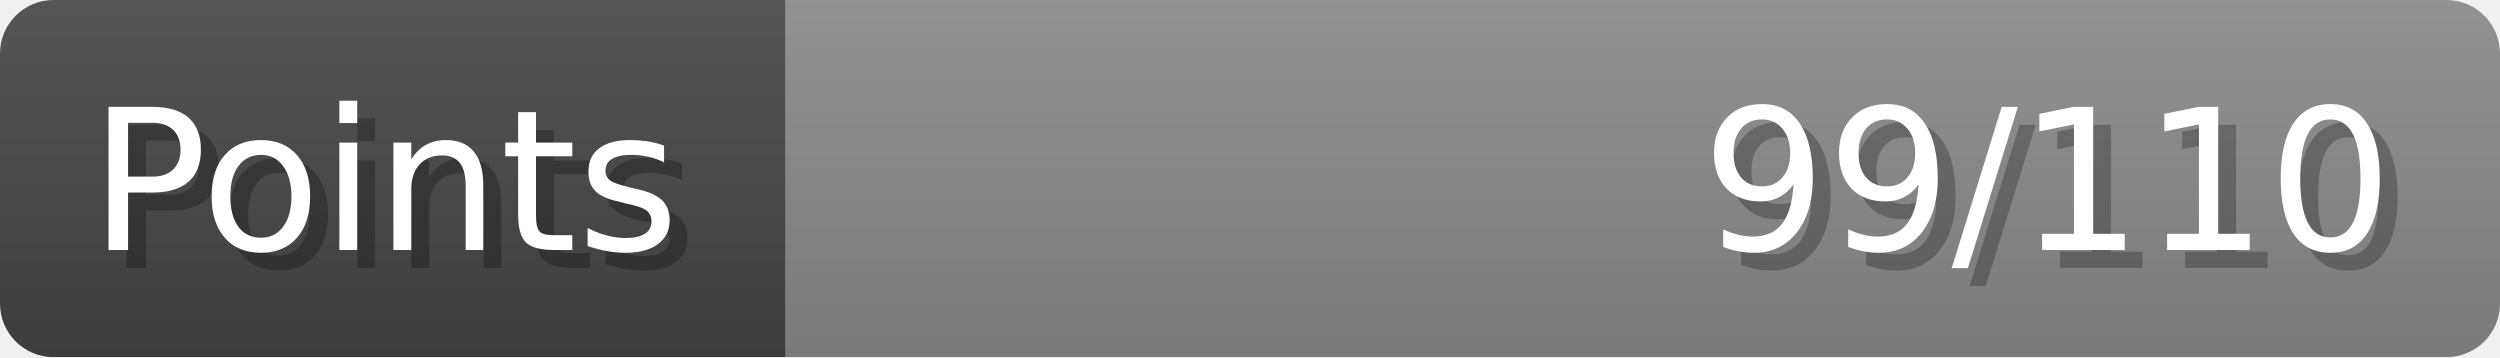
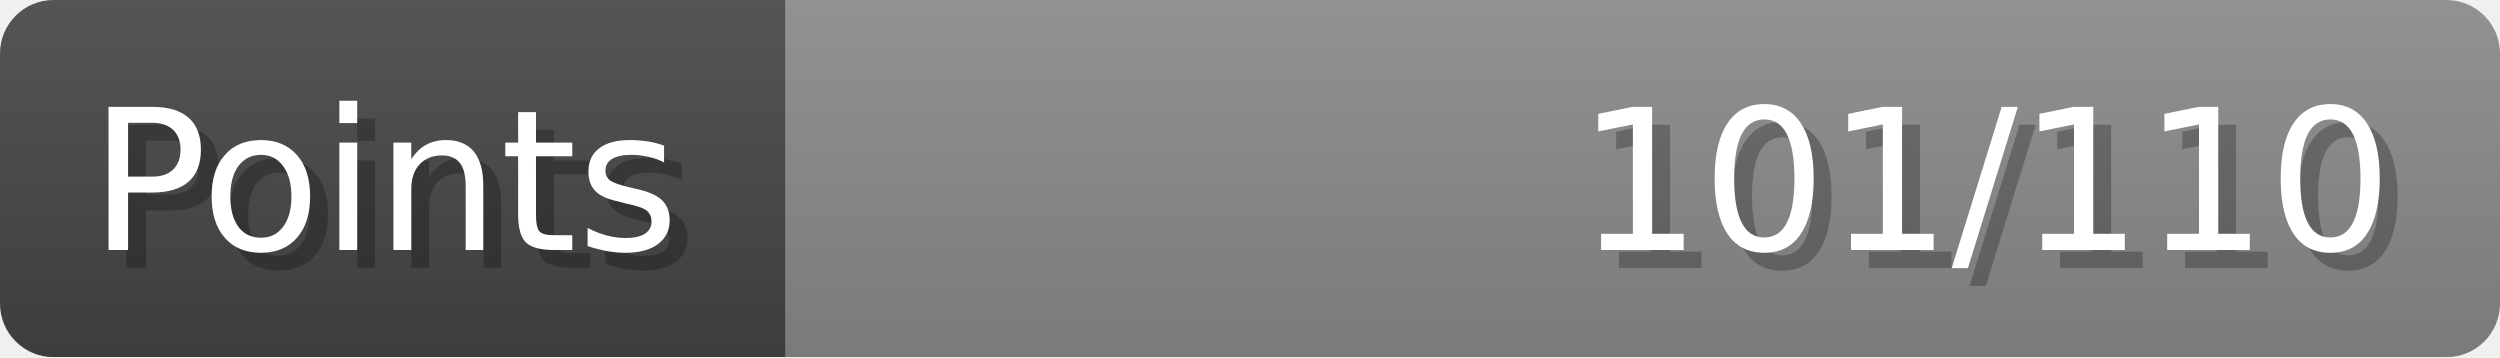
- <svg xmlns="http://www.w3.org/2000/svg" width="140px" height="20px" role="img" aria-label="Points: 99/110">
+ <svg xmlns="http://www.w3.org/2000/svg" width="140px" height="20px" role="img" aria-label="Points: 101/110">
  <linearGradient id="a" x2="0" y2="100%">
    <stop offset="0" stop-opacity=".1" stop-color="#EEE" />
    <stop offset="1" stop-opacity=".1" />
  </linearGradient>
  <mask id="m">
    <rect width="100%" height="100%" rx="3" fill="#FFF" />
  </mask>
  <g mask="url(#m)">
    <rect x="0" y="0" width="44" height="20" fill="#444" />
    <svg x="44" y="0" width="96" height="20">
      <rect width="100%" height="100%" fill="#888888" />
      <rect width="0%" height="100%" fill="#33CC11" transform="">
-         <animate attributeName="width" begin="0.5s" dur="600ms" from="0%" to="90%" repeatCount="1" fill="freeze" calcMode="spline" keyTimes="0; 1" keySplines="0.3, 0.61, 0.355, 1" />
+         <animate attributeName="width" begin="0.5s" dur="600ms" from="0%" to="91%" repeatCount="1" fill="freeze" calcMode="spline" keyTimes="0; 1" keySplines="0.3, 0.61, 0.355, 1" />
      </rect>
    </svg>
    <rect width="140" height="20" fill="url(#a)" />
  </g>
  <g aria-hidden="true" font-size="11" font-family="Verdana, DejaVu Sans, sans-serif" fill="#FFFFFF">
    <text x="6" y="15" fill="#000" opacity="0.25">Points</text>
    <text x="5" y="14">Points</text>
-     <text x="135" y="15" fill="#000" opacity="0.25" text-anchor="end">99/110</text>
-     <text x="134" y="14" text-anchor="end">99/110</text>
+     <text x="135" y="15" fill="#000" opacity="0.25" text-anchor="end">101/110</text>
+     <text x="134" y="14" text-anchor="end">101/110</text>
  </g>
</svg>
